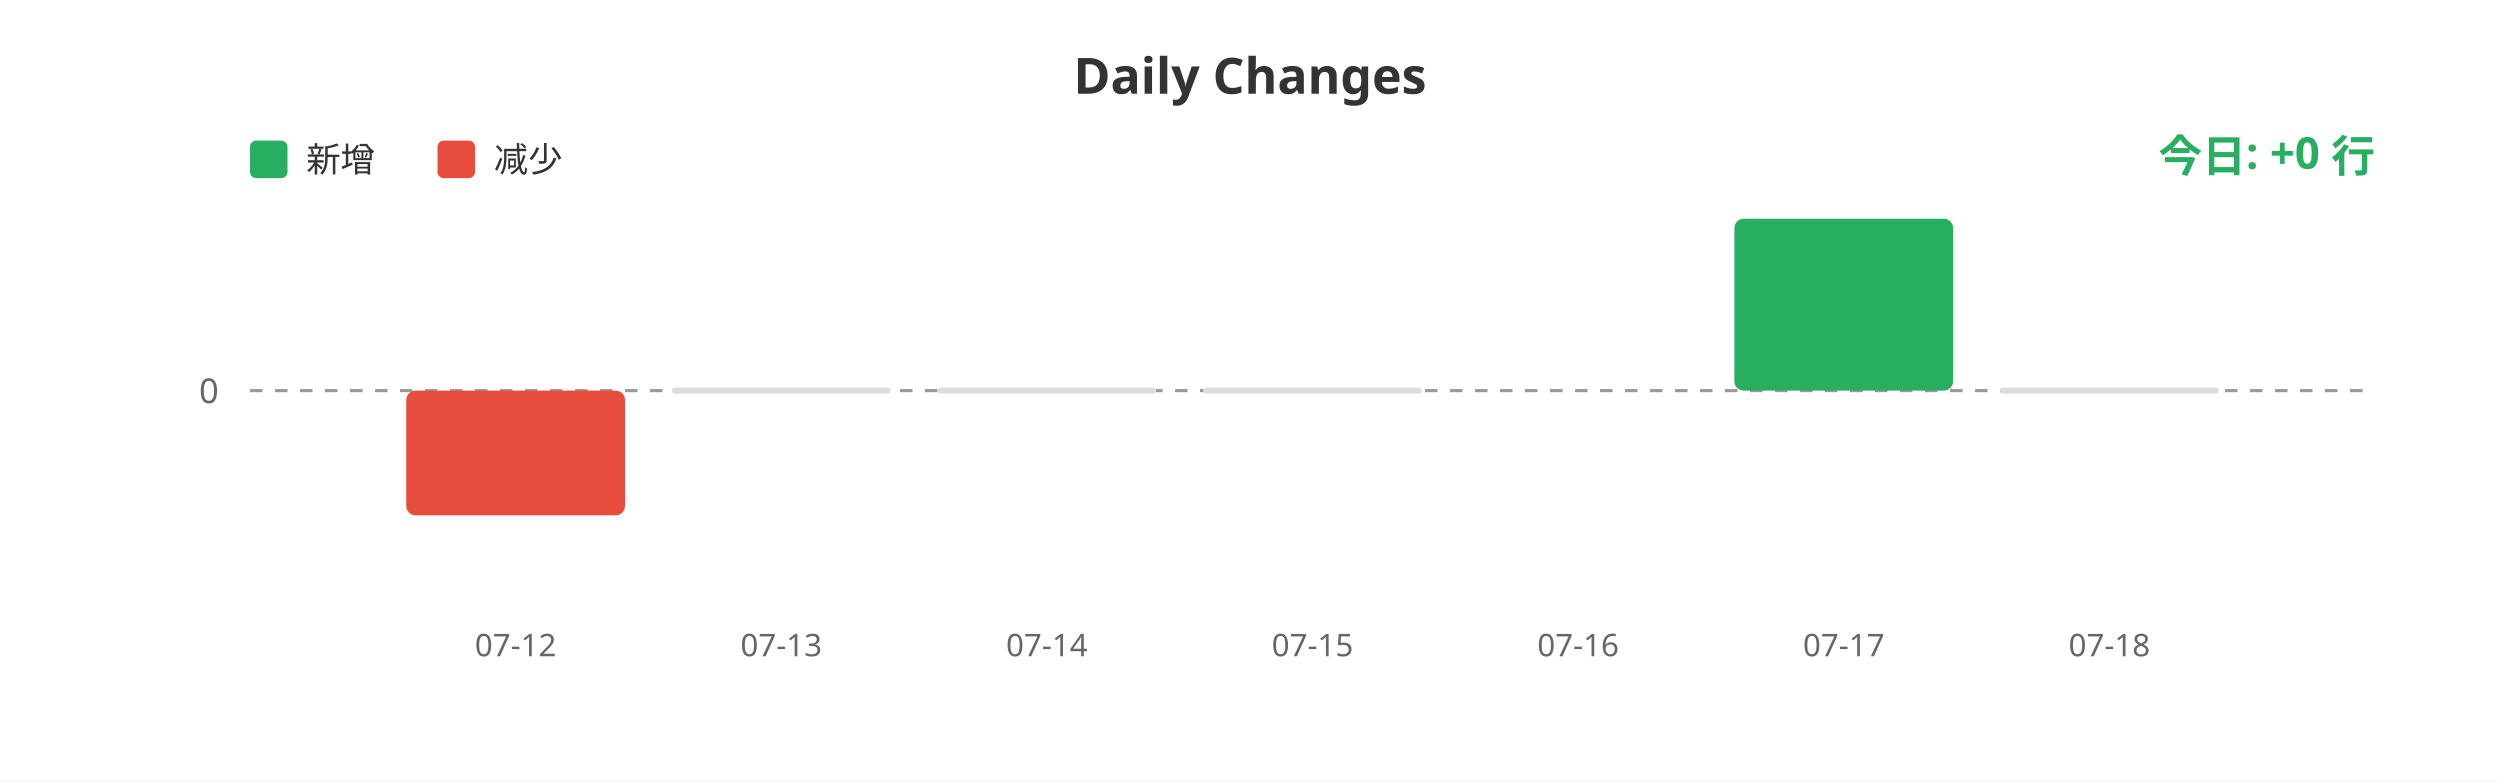
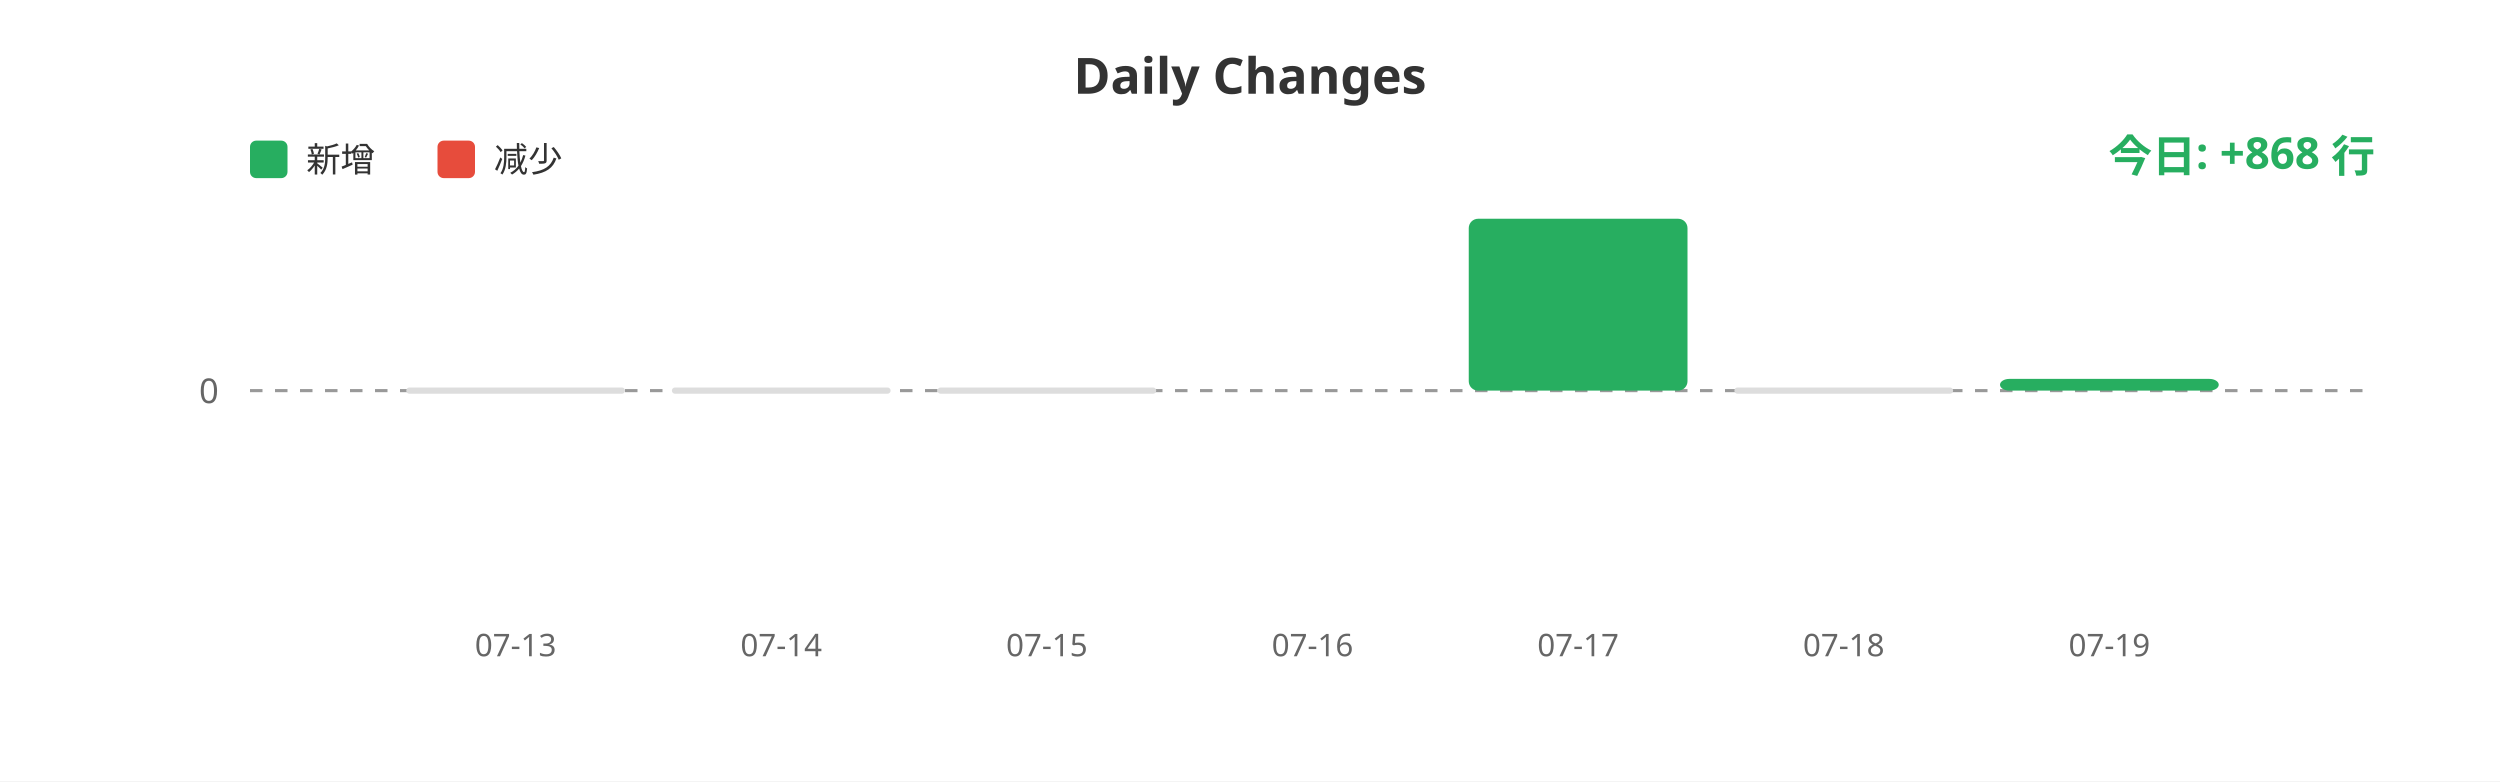
<svg xmlns="http://www.w3.org/2000/svg" width="800" height="250">
  <rect width="100%" height="100%" fill="#ffffff" />
  <text x="400" y="30" fill="#333" font-size="16" font-weight="bold" text-anchor="middle" font-family="sans-serif">Daily Changes</text>
  <rect x="80" y="45" width="12" height="12" fill="#27ae60" rx="2" />
  <text x="98" y="55" fill="#333" font-size="11" font-family="sans-serif">新增</text>
  <rect x="140" y="45" width="12" height="12" fill="#e74c3c" rx="2" />
  <text x="158" y="55" fill="#333" font-size="11" font-family="sans-serif">减少</text>
  <line x1="80" y1="125" x2="760" y2="125" stroke="#999" stroke-width="1" stroke-dasharray="4" />
  <text x="70" y="129" fill="#666" font-size="11" text-anchor="end" font-family="sans-serif">0</text>
-   <rect x="130.0" y="125" width="70" height="39.912" fill="#e74c3c" rx="3" />
+   <rect x="130.0" y="124" width="70" height="2" fill="#ddd" rx="1" />
  <rect x="215.0" y="124" width="70" height="2" fill="#ddd" rx="1" />
  <rect x="300.0" y="124" width="70" height="2" fill="#ddd" rx="1" />
-   <rect x="385.0" y="124" width="70" height="2" fill="#ddd" rx="1" />
-   <rect x="470.0" y="124.987" width="70" height="0.013" fill="#27ae60" rx="3" />
-   <rect x="555.0" y="70.0" width="70" height="55.0" fill="#27ae60" rx="3" />
-   <rect x="640.0" y="124" width="70" height="2" fill="#ddd" rx="1" />
-   <text x="165.0" y="210" fill="#666" font-size="10" text-anchor="middle" font-family="sans-serif">07-12</text>
-   <text x="250.0" y="210" fill="#666" font-size="10" text-anchor="middle" font-family="sans-serif">07-13</text>
-   <text x="335.0" y="210" fill="#666" font-size="10" text-anchor="middle" font-family="sans-serif">07-14</text>
-   <text x="420.0" y="210" fill="#666" font-size="10" text-anchor="middle" font-family="sans-serif">07-15</text>
-   <text x="505.0" y="210" fill="#666" font-size="10" text-anchor="middle" font-family="sans-serif">07-16</text>
-   <text x="590.0" y="210" fill="#666" font-size="10" text-anchor="middle" font-family="sans-serif">07-17</text>
-   <text x="675.0" y="210" fill="#666" font-size="10" text-anchor="middle" font-family="sans-serif">07-18</text>
-   <text x="760" y="55" fill="#27ae60" font-size="14" font-weight="bold" text-anchor="end" font-family="sans-serif">今日: +0 行</text>
+   <rect x="385.0" y="124.987" width="70" height="0.013" fill="#27ae60" rx="3" />
+   <rect x="470.0" y="70.0" width="70" height="55.0" fill="#27ae60" rx="3" />
+   <rect x="555.0" y="124" width="70" height="2" fill="#ddd" rx="1" />
+   <rect x="640.0" y="121.246" width="70" height="3.754" fill="#27ae60" rx="3" />
+   <text x="165.0" y="210" fill="#666" font-size="10" text-anchor="middle" font-family="sans-serif">07-13</text>
+   <text x="250.0" y="210" fill="#666" font-size="10" text-anchor="middle" font-family="sans-serif">07-14</text>
+   <text x="335.0" y="210" fill="#666" font-size="10" text-anchor="middle" font-family="sans-serif">07-15</text>
+   <text x="420.0" y="210" fill="#666" font-size="10" text-anchor="middle" font-family="sans-serif">07-16</text>
+   <text x="505.0" y="210" fill="#666" font-size="10" text-anchor="middle" font-family="sans-serif">07-17</text>
+   <text x="590.0" y="210" fill="#666" font-size="10" text-anchor="middle" font-family="sans-serif">07-18</text>
+   <text x="675.0" y="210" fill="#666" font-size="10" text-anchor="middle" font-family="sans-serif">07-19</text>
+   <text x="760" y="55" fill="#27ae60" font-size="14" font-weight="bold" text-anchor="end" font-family="sans-serif">今日: +868 行</text>
</svg>
